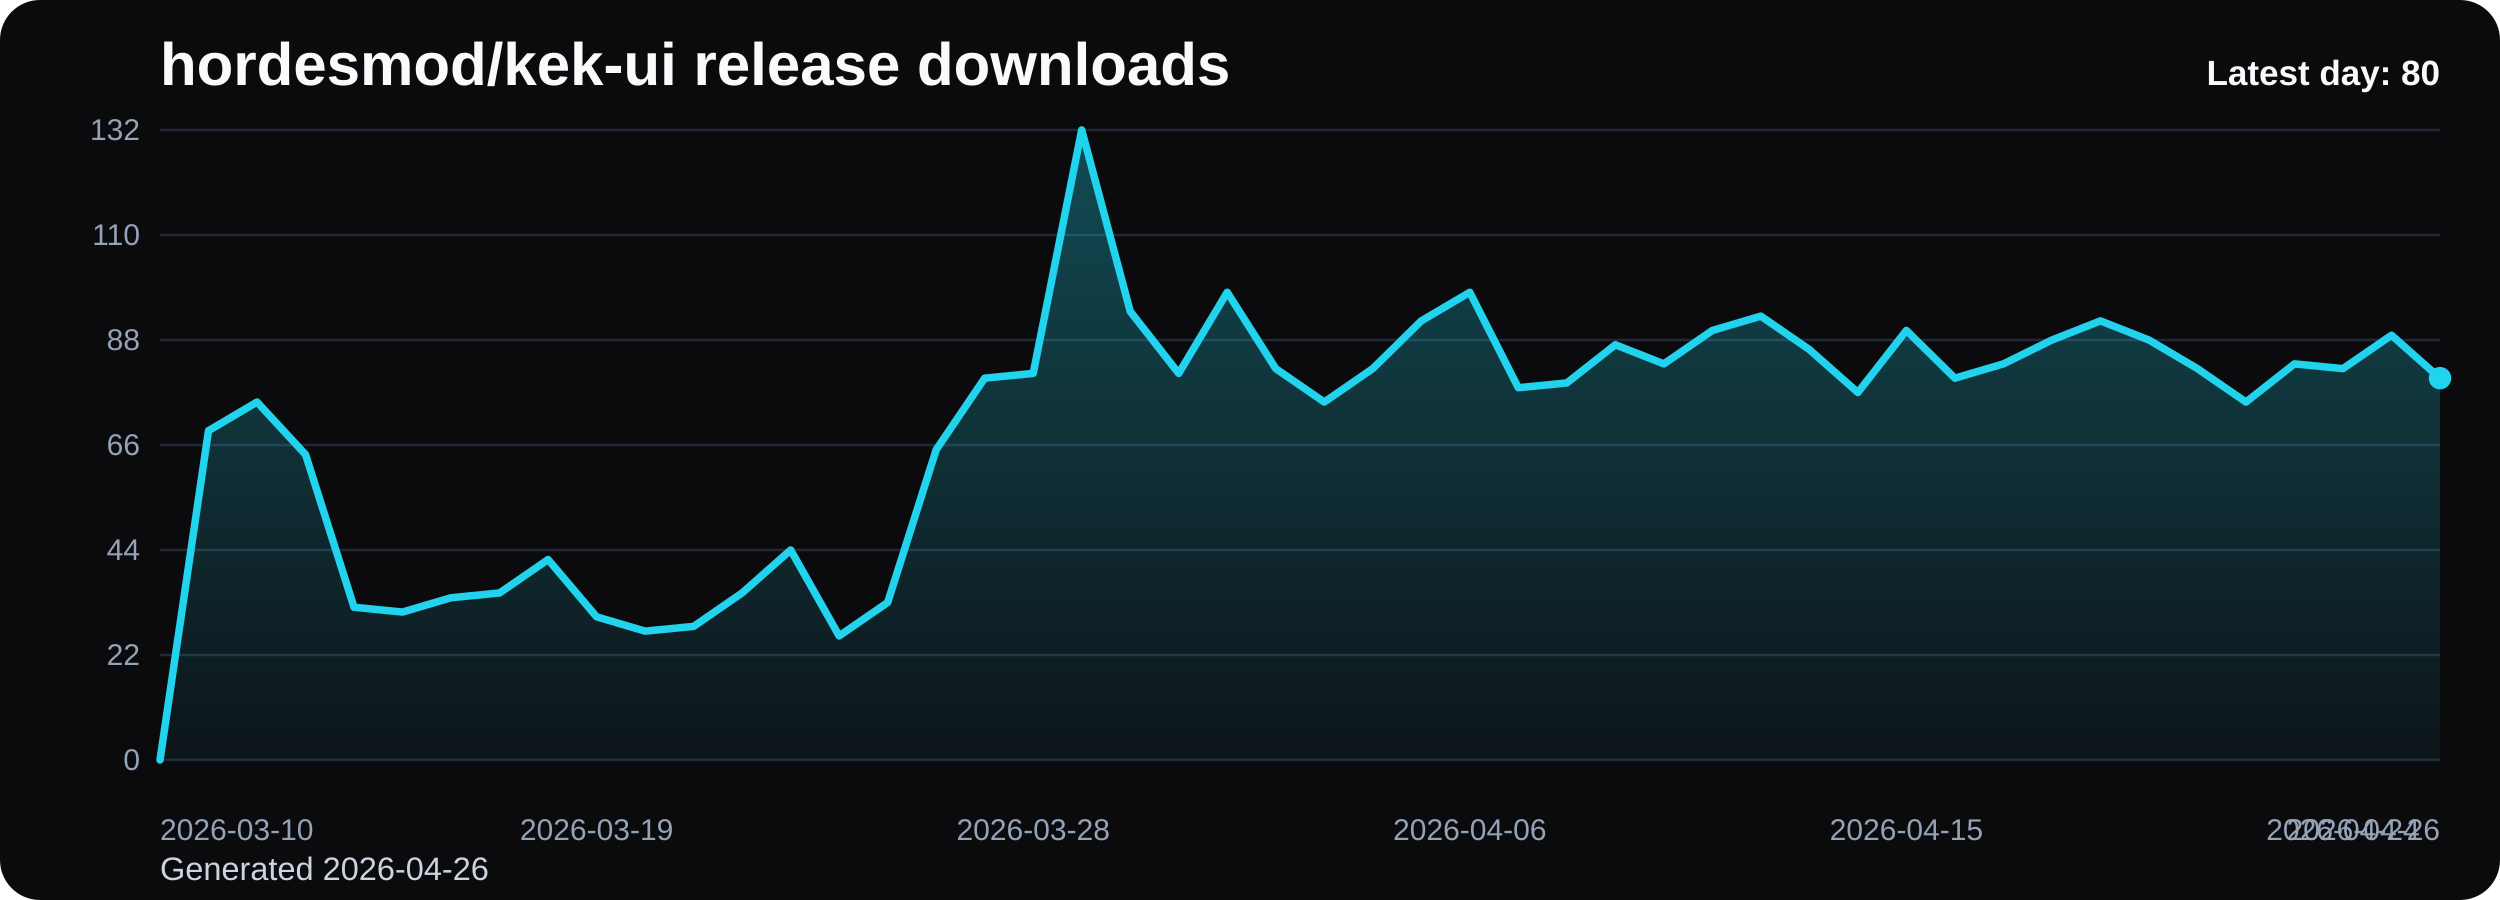
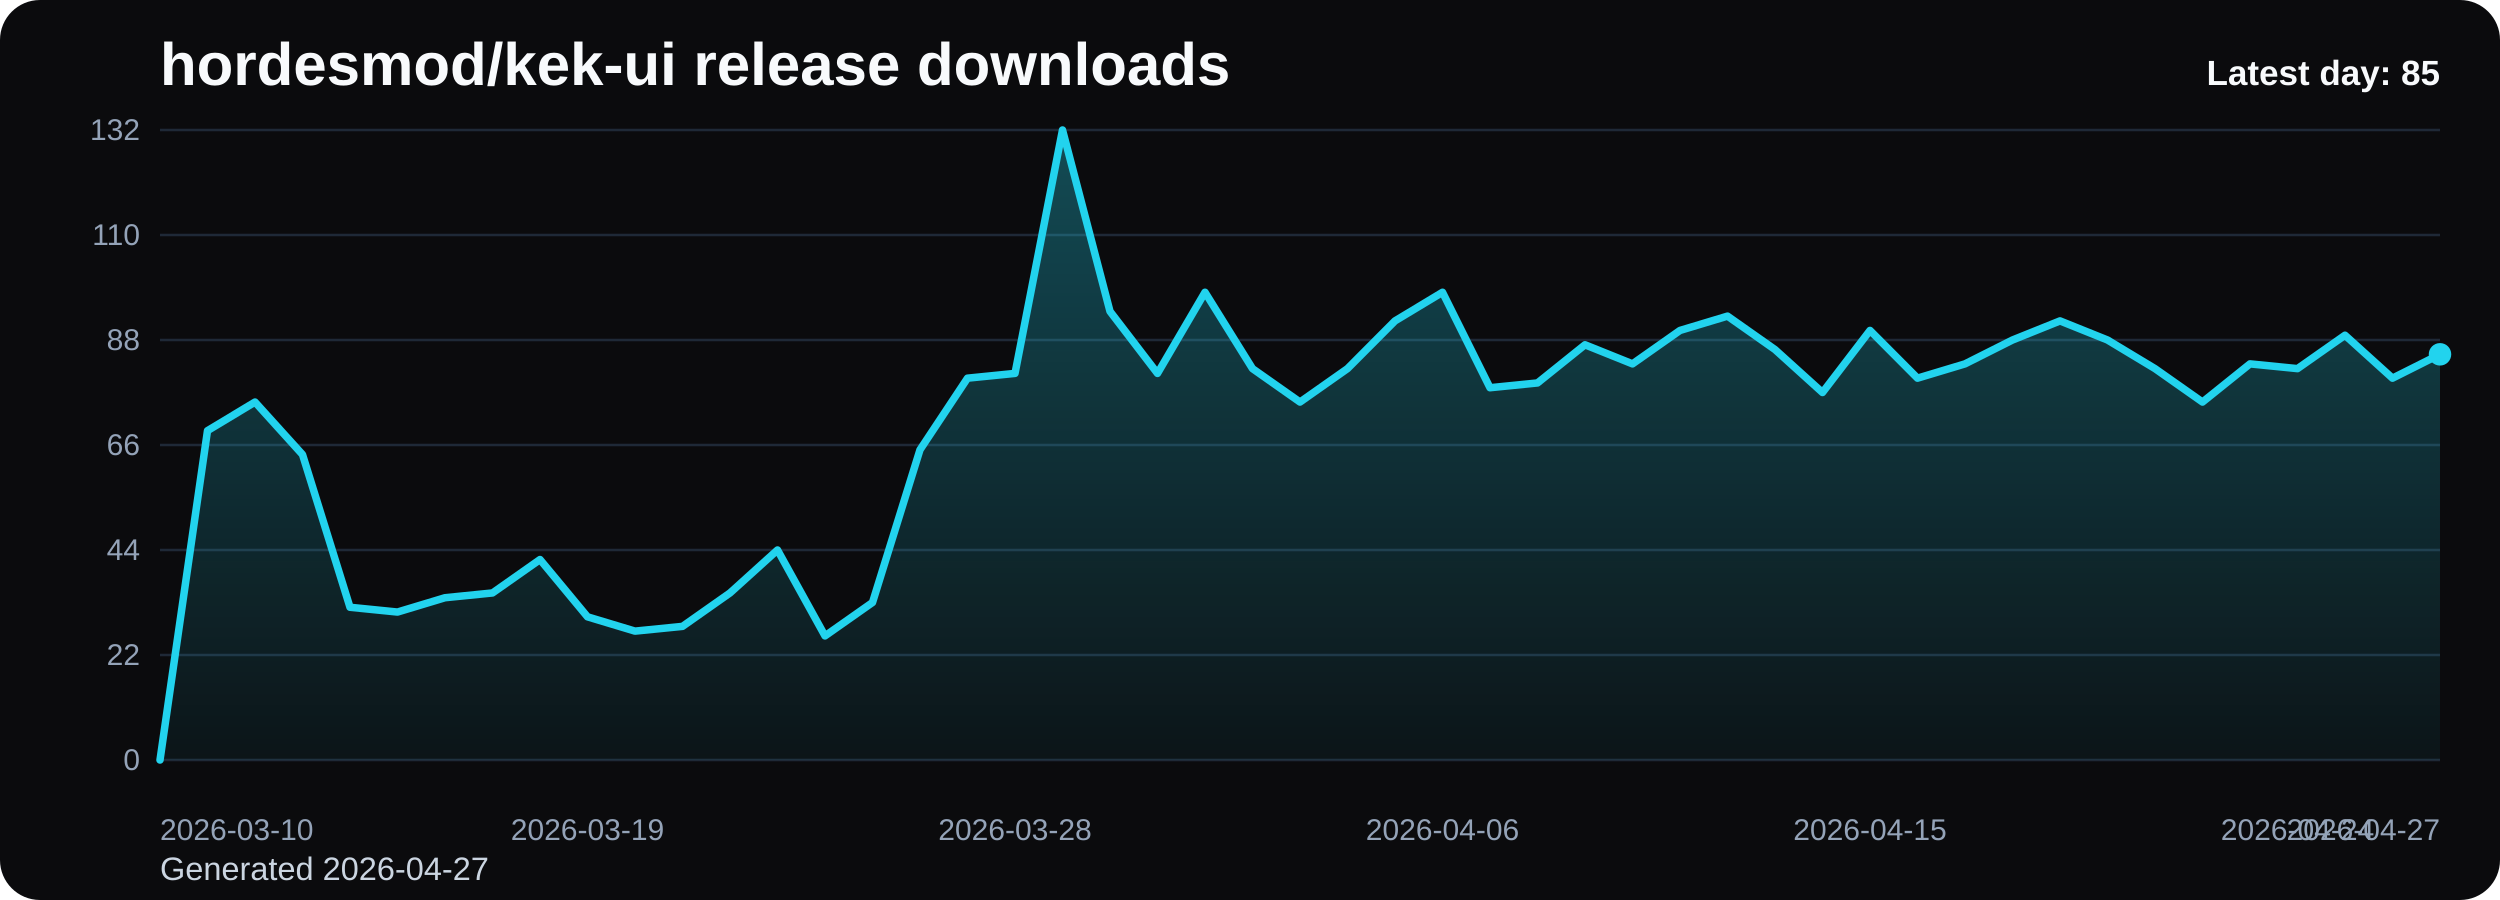
<svg xmlns="http://www.w3.org/2000/svg" viewBox="0 0 1000 360" role="img" aria-label="hordesmod/kek-ui release downloads chart">
  <defs>
    <linearGradient id="fill-daily-black" x1="0" y1="0" x2="0" y2="1">
      <stop offset="0%" stop-color="#22d3ee" stop-opacity="0.32" />
      <stop offset="100%" stop-color="#22d3ee" stop-opacity="0.05" />
    </linearGradient>
    <style>
      .bg { fill: #0b0b0d; }
      .title { font: 700 24px Arial, sans-serif; fill: #f8fafc; }
      .sub { font: 400 13px Arial, sans-serif; fill: #cbd5e1; }
      .grid { stroke: #1f2937; stroke-width: 1; }
      .axis { font: 400 12px Arial, sans-serif; fill: #94a3b8; }
      .line { fill: none; stroke: #22d3ee; stroke-width: 3; stroke-linecap: round; stroke-linejoin: round; }
      .dot { fill: #22d3ee; }
      .value { font: 600 11px Arial, sans-serif; fill: #cbd5e1; }
      .latest { font: 700 14px Arial, sans-serif; fill: #f8fafc; }
    </style>
  </defs>
  <rect class="bg" x="0" y="0" width="1000" height="360" rx="16" />
  <text class="title" x="64" y="34">hordesmod/kek-ui release downloads</text>
-   <text class="sub" x="64" y="352">Generated 2026-04-26</text>
+   <text class="sub" x="64" y="352">Generated 2026-04-27</text>
  <line x1="64" y1="52.00" x2="976" y2="52.00" class="grid" />
  <text x="56" y="56.00" text-anchor="end" class="axis">132</text>
  <line x1="64" y1="94.00" x2="976" y2="94.00" class="grid" />
  <text x="56" y="98.00" text-anchor="end" class="axis">110</text>
  <line x1="64" y1="136.00" x2="976" y2="136.00" class="grid" />
  <text x="56" y="140.00" text-anchor="end" class="axis">88</text>
  <line x1="64" y1="178.00" x2="976" y2="178.00" class="grid" />
  <text x="56" y="182.00" text-anchor="end" class="axis">66</text>
  <line x1="64" y1="220.00" x2="976" y2="220.00" class="grid" />
  <text x="56" y="224.00" text-anchor="end" class="axis">44</text>
  <line x1="64" y1="262.00" x2="976" y2="262.00" class="grid" />
  <text x="56" y="266.00" text-anchor="end" class="axis">22</text>
  <line x1="64" y1="304.00" x2="976" y2="304.00" class="grid" />
  <text x="56" y="308.00" text-anchor="end" class="axis">0</text>
-   <path d="M 64.00 304 L 64.00 304.00 L 83.40 172.27 L 102.81 160.82 L 122.21 181.82 L 141.62 242.91 L 161.02 244.82 L 180.43 239.09 L 199.83 237.18 L 219.23 223.82 L 238.64 246.73 L 258.04 252.45 L 277.45 250.55 L 296.85 237.18 L 316.26 220.00 L 335.66 254.36 L 355.06 241.00 L 374.47 179.91 L 393.87 151.27 L 413.28 149.36 L 432.68 52.00 L 452.09 124.55 L 471.49 149.36 L 490.89 116.91 L 510.30 147.45 L 529.70 160.82 L 549.11 147.45 L 568.51 128.36 L 587.91 116.91 L 607.32 155.09 L 626.72 153.18 L 646.13 137.91 L 665.53 145.55 L 684.94 132.18 L 704.34 126.45 L 723.74 139.82 L 743.15 157.00 L 762.55 132.18 L 781.96 151.27 L 801.36 145.55 L 820.77 136.00 L 840.17 128.36 L 859.57 136.00 L 878.98 147.45 L 898.38 160.82 L 917.79 145.55 L 937.19 147.45 L 956.60 134.09 L 976.00 151.27 L 976.00 304 Z" fill="url(#fill-daily-black)" />
-   <polyline class="line" points="64.00,304.00 83.40,172.27 102.81,160.82 122.21,181.82 141.62,242.91 161.02,244.82 180.43,239.09 199.83,237.18 219.23,223.82 238.64,246.73 258.04,252.45 277.45,250.55 296.85,237.18 316.26,220.00 335.66,254.36 355.06,241.00 374.47,179.91 393.87,151.27 413.28,149.36 432.68,52.00 452.09,124.55 471.49,149.36 490.89,116.91 510.30,147.45 529.70,160.82 549.11,147.45 568.51,128.36 587.91,116.91 607.32,155.09 626.72,153.18 646.13,137.91 665.53,145.55 684.94,132.18 704.34,126.45 723.74,139.82 743.15,157.00 762.55,132.18 781.96,151.27 801.36,145.55 820.77,136.00 840.17,128.36 859.57,136.00 878.98,147.45 898.38,160.82 917.79,145.55 937.19,147.45 956.60,134.09 976.00,151.27" />
-   <circle class="dot" cx="976.00" cy="151.27" r="4.5" />
+   <path d="M 64.00 304 L 64.00 304.00 L 83.00 172.27 L 102.00 160.82 L 121.00 181.82 L 140.00 242.91 L 159.00 244.82 L 178.00 239.09 L 197.00 237.18 L 216.00 223.82 L 235.00 246.73 L 254.00 252.45 L 273.00 250.55 L 292.00 237.18 L 311.00 220.00 L 330.00 254.36 L 349.00 241.00 L 368.00 179.91 L 387.00 151.27 L 406.00 149.36 L 425.00 52.00 L 444.00 124.55 L 463.00 149.36 L 482.00 116.91 L 501.00 147.45 L 520.00 160.82 L 539.00 147.45 L 558.00 128.36 L 577.00 116.91 L 596.00 155.09 L 615.00 153.18 L 634.00 137.91 L 653.00 145.55 L 672.00 132.18 L 691.00 126.45 L 710.00 139.82 L 729.00 157.00 L 748.00 132.18 L 767.00 151.27 L 786.00 145.55 L 805.00 136.00 L 824.00 128.36 L 843.00 136.00 L 862.00 147.45 L 881.00 160.82 L 900.00 145.55 L 919.00 147.45 L 938.00 134.09 L 957.00 151.27 L 976.00 141.73 L 976.00 304 Z" fill="url(#fill-daily-black)" />
+   <polyline class="line" points="64.00,304.00 83.00,172.27 102.00,160.82 121.00,181.82 140.00,242.91 159.00,244.82 178.00,239.09 197.00,237.18 216.00,223.82 235.00,246.73 254.00,252.45 273.00,250.55 292.00,237.18 311.00,220.00 330.00,254.36 349.00,241.00 368.00,179.91 387.00,151.27 406.00,149.36 425.00,52.00 444.00,124.55 463.00,149.36 482.00,116.91 501.00,147.45 520.00,160.82 539.00,147.45 558.00,128.36 577.00,116.91 596.00,155.09 615.00,153.18 634.00,137.91 653.00,145.55 672.00,132.18 691.00,126.45 710.00,139.82 729.00,157.00 748.00,132.18 767.00,151.27 786.00,145.55 805.00,136.00 824.00,128.36 843.00,136.00 862.00,147.45 881.00,160.82 900.00,145.55 919.00,147.45 938.00,134.09 957.00,151.27 976.00,141.73" />
+   <circle class="dot" cx="976.00" cy="141.73" r="4.5" />
  <text class="axis" x="64.00" y="336" text-anchor="start">2026-03-10</text>
-   <text class="axis" x="238.64" y="336" text-anchor="middle">2026-03-19</text>
-   <text class="axis" x="413.28" y="336" text-anchor="middle">2026-03-28</text>
-   <text class="axis" x="587.91" y="336" text-anchor="middle">2026-04-06</text>
-   <text class="axis" x="762.55" y="336" text-anchor="middle">2026-04-15</text>
-   <text class="axis" x="937.19" y="336" text-anchor="middle">2026-04-24</text>
-   <text class="axis" x="976.00" y="336" text-anchor="end">2026-04-26</text>
-   <text class="latest" x="976" y="34" text-anchor="end">Latest day: 80</text>
+   <text class="axis" x="235.00" y="336" text-anchor="middle">2026-03-19</text>
+   <text class="axis" x="406.00" y="336" text-anchor="middle">2026-03-28</text>
+   <text class="axis" x="577.00" y="336" text-anchor="middle">2026-04-06</text>
+   <text class="axis" x="748.00" y="336" text-anchor="middle">2026-04-15</text>
+   <text class="axis" x="919.00" y="336" text-anchor="middle">2026-04-24</text>
+   <text class="axis" x="976.00" y="336" text-anchor="end">2026-04-27</text>
+   <text class="latest" x="976" y="34" text-anchor="end">Latest day: 85</text>
</svg>
